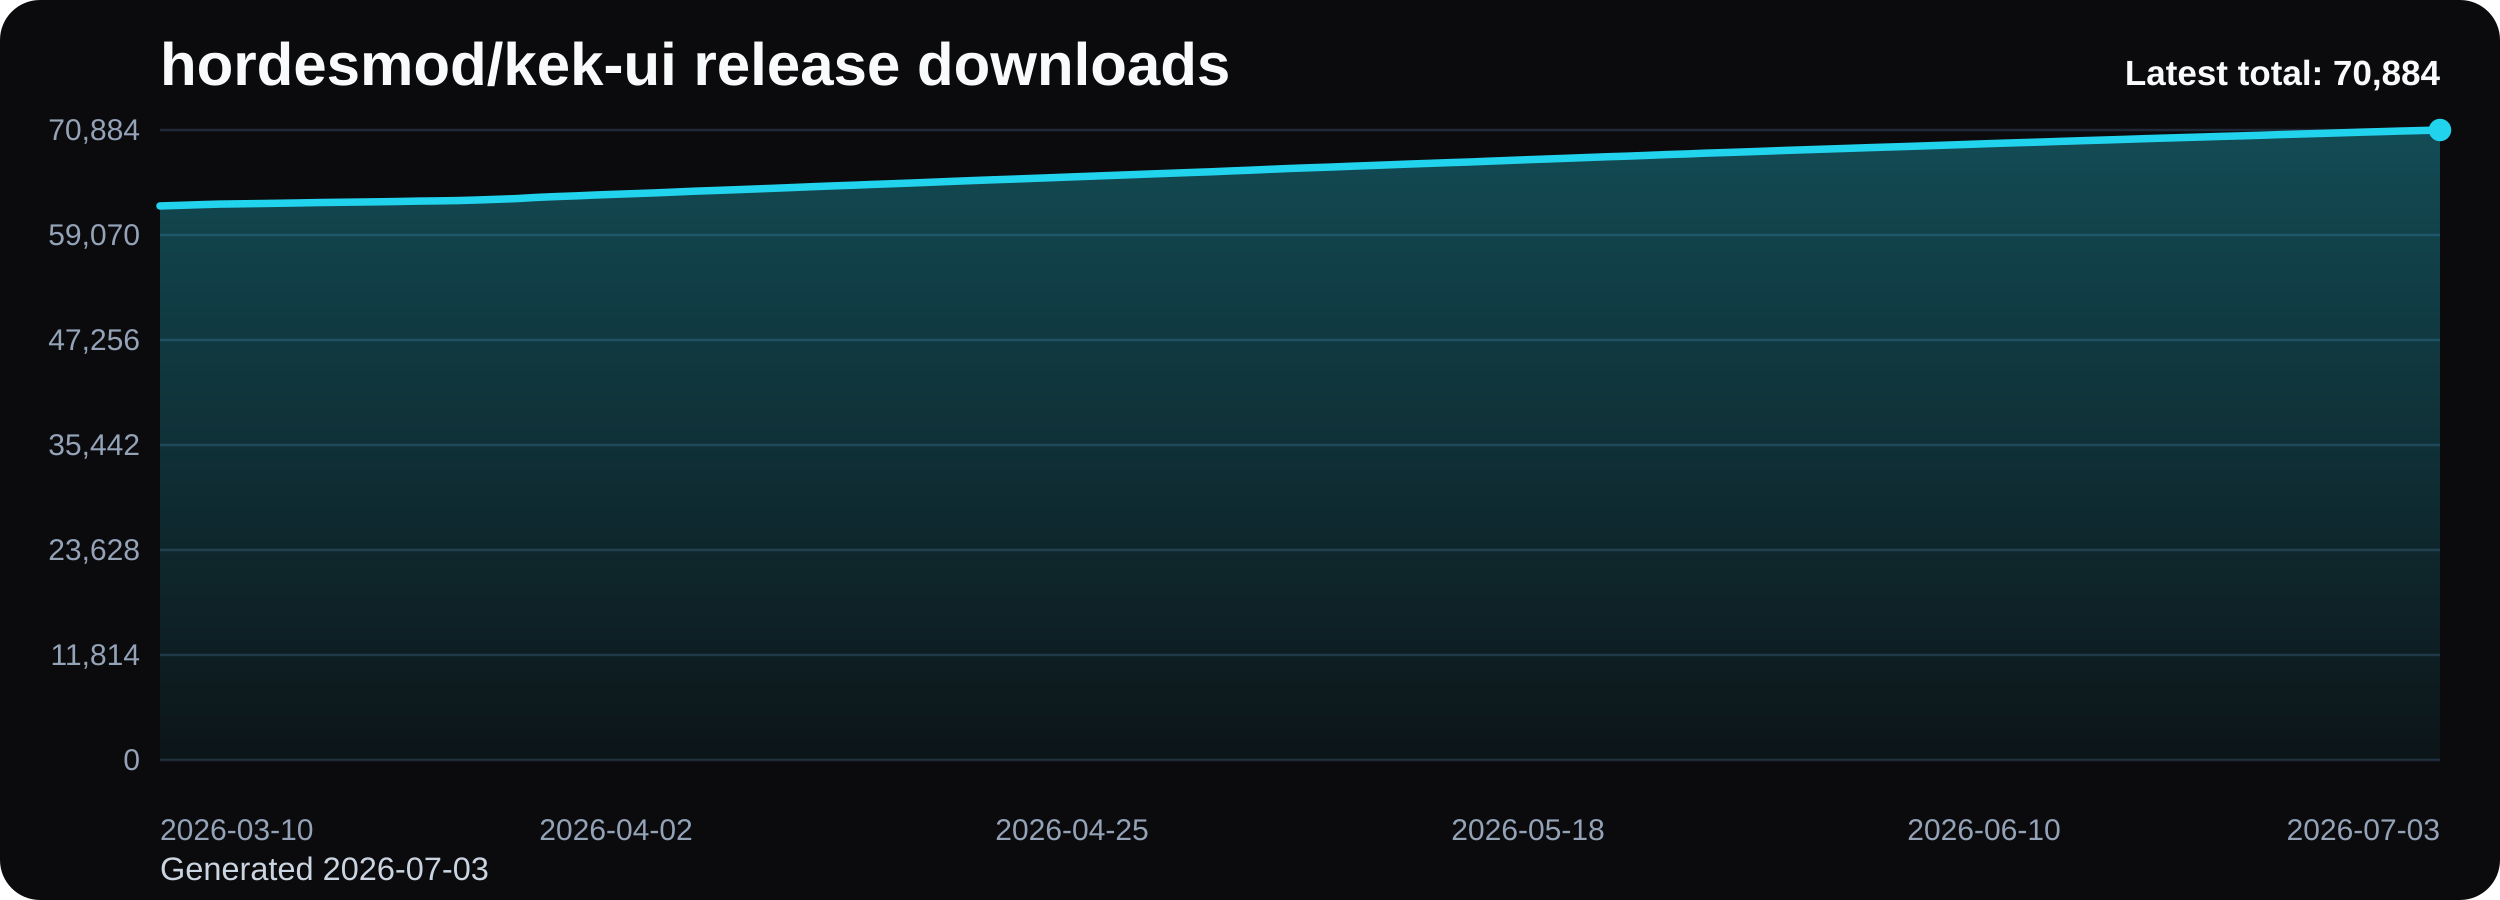
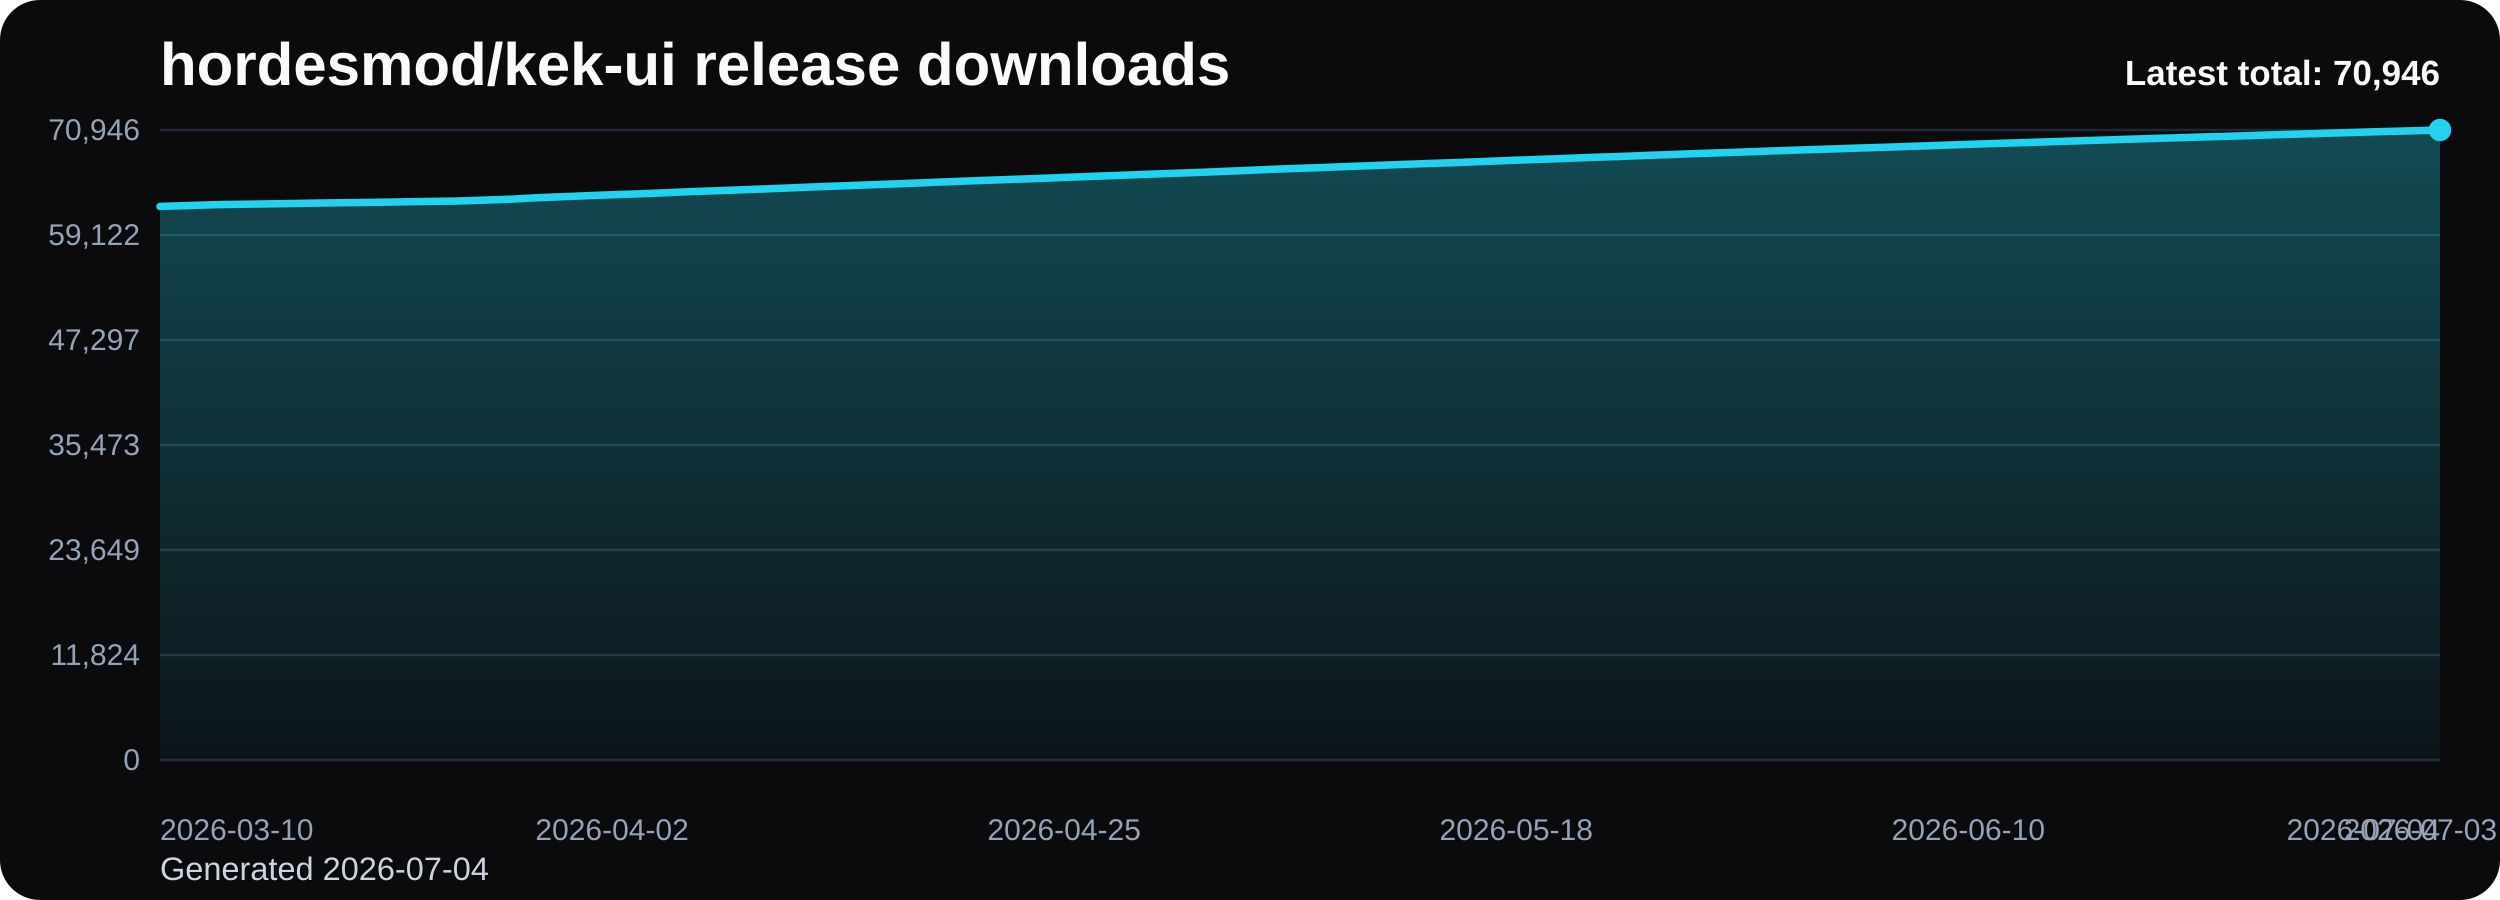
<svg xmlns="http://www.w3.org/2000/svg" viewBox="0 0 1000 360" role="img" aria-label="hordesmod/kek-ui release downloads chart">
  <defs>
    <linearGradient id="fill-total-trend-black" x1="0" y1="0" x2="0" y2="1">
      <stop offset="0%" stop-color="#22d3ee" stop-opacity="0.32" />
      <stop offset="100%" stop-color="#22d3ee" stop-opacity="0.05" />
    </linearGradient>
    <style>
      .bg { fill: #0b0b0d; }
      .title { font: 700 24px Arial, sans-serif; fill: #f8fafc; }
      .sub { font: 400 13px Arial, sans-serif; fill: #cbd5e1; }
      .grid { stroke: #1f2937; stroke-width: 1; }
      .axis { font: 400 12px Arial, sans-serif; fill: #94a3b8; }
      .line { fill: none; stroke: #22d3ee; stroke-width: 3; stroke-linecap: round; stroke-linejoin: round; }
      .dot { fill: #22d3ee; }
      .value { font: 600 11px Arial, sans-serif; fill: #cbd5e1; }
      .latest { font: 700 14px Arial, sans-serif; fill: #f8fafc; }
    </style>
  </defs>
  <rect class="bg" x="0" y="0" width="1000" height="360" rx="16" />
  <text class="title" x="64" y="34">hordesmod/kek-ui release downloads</text>
-   <text class="sub" x="64" y="352">Generated 2026-07-03</text>
+   <text class="sub" x="64" y="352">Generated 2026-07-04</text>
  <line x1="64" y1="52.00" x2="976" y2="52.00" class="grid" />
-   <text x="56" y="56.00" text-anchor="end" class="axis">70,884</text>
+   <text x="56" y="56.00" text-anchor="end" class="axis">70,946</text>
  <line x1="64" y1="94.00" x2="976" y2="94.00" class="grid" />
-   <text x="56" y="98.00" text-anchor="end" class="axis">59,070</text>
+   <text x="56" y="98.00" text-anchor="end" class="axis">59,122</text>
  <line x1="64" y1="136.00" x2="976" y2="136.00" class="grid" />
-   <text x="56" y="140.00" text-anchor="end" class="axis">47,256</text>
+   <text x="56" y="140.00" text-anchor="end" class="axis">47,297</text>
  <line x1="64" y1="178.00" x2="976" y2="178.00" class="grid" />
-   <text x="56" y="182.00" text-anchor="end" class="axis">35,442</text>
+   <text x="56" y="182.00" text-anchor="end" class="axis">35,473</text>
  <line x1="64" y1="220.00" x2="976" y2="220.00" class="grid" />
-   <text x="56" y="224.00" text-anchor="end" class="axis">23,628</text>
+   <text x="56" y="224.00" text-anchor="end" class="axis">23,649</text>
  <line x1="64" y1="262.00" x2="976" y2="262.00" class="grid" />
-   <text x="56" y="266.00" text-anchor="end" class="axis">11,814</text>
+   <text x="56" y="266.00" text-anchor="end" class="axis">11,824</text>
  <line x1="64" y1="304.00" x2="976" y2="304.00" class="grid" />
  <text x="56" y="308.00" text-anchor="end" class="axis">0</text>
-   <path d="M 64.00 304 L 64.00 82.38 L 71.93 82.14 L 79.86 81.87 L 87.79 81.64 L 95.72 81.53 L 103.65 81.42 L 111.58 81.30 L 119.51 81.17 L 127.44 81.02 L 135.37 80.92 L 143.30 80.82 L 151.23 80.72 L 159.17 80.60 L 167.10 80.44 L 175.03 80.35 L 182.96 80.23 L 190.89 80.00 L 198.82 79.72 L 206.75 79.43 L 214.68 78.96 L 222.61 78.62 L 230.54 78.34 L 238.47 77.99 L 246.40 77.70 L 254.33 77.43 L 262.26 77.14 L 270.19 76.81 L 278.12 76.46 L 286.05 76.19 L 293.98 75.90 L 301.91 75.60 L 309.84 75.30 L 317.77 74.98 L 325.70 74.65 L 333.63 74.34 L 341.57 74.07 L 349.50 73.75 L 357.43 73.47 L 365.36 73.17 L 373.29 72.86 L 381.22 72.53 L 389.15 72.22 L 397.08 71.93 L 405.01 71.66 L 412.94 71.36 L 420.87 71.07 L 428.80 70.76 L 436.73 70.47 L 444.66 70.17 L 452.59 69.88 L 460.52 69.57 L 468.45 69.29 L 476.38 68.99 L 484.31 68.72 L 492.24 68.38 L 500.17 68.07 L 508.10 67.72 L 516.03 67.38 L 523.97 67.10 L 531.90 66.84 L 539.83 66.52 L 547.76 66.23 L 555.69 65.93 L 563.62 65.62 L 571.55 65.35 L 579.48 65.06 L 587.41 64.81 L 595.34 64.49 L 603.27 64.18 L 611.20 63.87 L 619.13 63.59 L 627.06 63.30 L 634.99 63.00 L 642.92 62.70 L 650.85 62.46 L 658.78 62.16 L 666.71 61.83 L 674.64 61.58 L 682.57 61.25 L 690.50 61.01 L 698.43 60.74 L 706.37 60.46 L 714.30 60.16 L 722.23 59.90 L 730.16 59.64 L 738.09 59.38 L 746.02 59.11 L 753.95 58.86 L 761.88 58.62 L 769.81 58.35 L 777.74 58.08 L 785.67 57.80 L 793.60 57.52 L 801.53 57.26 L 809.46 57.02 L 817.39 56.78 L 825.32 56.51 L 833.25 56.26 L 841.18 56.02 L 849.11 55.77 L 857.04 55.50 L 864.97 55.26 L 872.90 55.03 L 880.83 54.80 L 888.77 54.55 L 896.70 54.34 L 904.63 54.10 L 912.56 53.82 L 920.49 53.59 L 928.42 53.37 L 936.35 53.13 L 944.28 52.88 L 952.21 52.66 L 960.14 52.42 L 968.07 52.22 L 976.00 52.00 L 976.00 304 Z" fill="url(#fill-total-trend-black)" />
-   <polyline class="line" points="64.00,82.38 71.93,82.14 79.86,81.87 87.79,81.64 95.72,81.53 103.65,81.42 111.58,81.30 119.51,81.17 127.44,81.02 135.37,80.92 143.30,80.82 151.23,80.72 159.17,80.60 167.10,80.44 175.03,80.35 182.96,80.23 190.89,80.00 198.82,79.72 206.75,79.43 214.68,78.96 222.61,78.62 230.54,78.34 238.47,77.99 246.40,77.70 254.33,77.43 262.26,77.14 270.19,76.81 278.12,76.46 286.05,76.19 293.98,75.90 301.91,75.60 309.84,75.30 317.77,74.98 325.70,74.65 333.63,74.34 341.57,74.07 349.50,73.75 357.43,73.47 365.36,73.17 373.29,72.86 381.22,72.53 389.15,72.22 397.08,71.93 405.01,71.66 412.94,71.36 420.87,71.07 428.80,70.76 436.73,70.47 444.66,70.17 452.59,69.88 460.52,69.57 468.45,69.29 476.38,68.99 484.31,68.72 492.24,68.38 500.17,68.07 508.10,67.72 516.03,67.38 523.97,67.10 531.90,66.84 539.83,66.52 547.76,66.23 555.69,65.93 563.62,65.62 571.55,65.35 579.48,65.06 587.41,64.81 595.34,64.49 603.27,64.18 611.20,63.87 619.13,63.59 627.06,63.30 634.99,63.00 642.92,62.70 650.85,62.46 658.78,62.16 666.71,61.83 674.64,61.58 682.57,61.25 690.50,61.01 698.43,60.74 706.37,60.46 714.30,60.16 722.23,59.90 730.16,59.64 738.09,59.38 746.02,59.11 753.95,58.86 761.88,58.62 769.81,58.35 777.74,58.08 785.67,57.80 793.60,57.52 801.53,57.26 809.46,57.02 817.39,56.78 825.32,56.51 833.25,56.26 841.18,56.02 849.11,55.77 857.04,55.50 864.97,55.26 872.90,55.03 880.83,54.80 888.77,54.55 896.70,54.34 904.63,54.10 912.56,53.82 920.49,53.59 928.42,53.37 936.35,53.13 944.28,52.88 952.21,52.66 960.14,52.42 968.07,52.22 976.00,52.00" />
+   <path d="M 64.00 304 L 64.00 82.58 L 71.86 82.33 L 79.72 82.06 L 87.59 81.84 L 95.45 81.72 L 103.31 81.61 L 111.17 81.49 L 119.03 81.37 L 126.90 81.22 L 134.76 81.11 L 142.62 81.02 L 150.48 80.92 L 158.34 80.79 L 166.21 80.64 L 174.07 80.54 L 181.93 80.43 L 189.79 80.20 L 197.66 79.91 L 205.52 79.62 L 213.38 79.16 L 221.24 78.82 L 229.10 78.53 L 236.97 78.19 L 244.83 77.89 L 252.69 77.63 L 260.55 77.34 L 268.41 77.01 L 276.28 76.66 L 284.14 76.38 L 292.00 76.10 L 299.86 75.79 L 307.72 75.50 L 315.59 75.18 L 323.45 74.85 L 331.31 74.54 L 339.17 74.27 L 347.03 73.95 L 354.90 73.67 L 362.76 73.37 L 370.62 73.06 L 378.48 72.73 L 386.34 72.42 L 394.21 72.13 L 402.07 71.86 L 409.93 71.57 L 417.79 71.28 L 425.66 70.96 L 433.52 70.68 L 441.38 70.37 L 449.24 70.08 L 457.10 69.77 L 464.97 69.49 L 472.83 69.20 L 480.69 68.93 L 488.55 68.59 L 496.41 68.27 L 504.28 67.93 L 512.14 67.59 L 520.00 67.31 L 527.86 67.05 L 535.72 66.73 L 543.59 66.44 L 551.45 66.14 L 559.31 65.83 L 567.17 65.55 L 575.03 65.27 L 582.90 65.01 L 590.76 64.70 L 598.62 64.39 L 606.48 64.08 L 614.34 63.80 L 622.21 63.51 L 630.07 63.21 L 637.93 62.91 L 645.79 62.67 L 653.66 62.37 L 661.52 62.05 L 669.38 61.79 L 677.24 61.47 L 685.10 61.22 L 692.97 60.95 L 700.83 60.68 L 708.69 60.38 L 716.55 60.11 L 724.41 59.85 L 732.28 59.60 L 740.14 59.33 L 748.00 59.08 L 755.86 58.84 L 763.72 58.56 L 771.59 58.29 L 779.45 58.01 L 787.31 57.74 L 795.17 57.48 L 803.03 57.24 L 810.90 57.00 L 818.76 56.73 L 826.62 56.48 L 834.48 56.23 L 842.34 55.99 L 850.21 55.72 L 858.07 55.48 L 865.93 55.24 L 873.79 55.02 L 881.66 54.77 L 889.52 54.56 L 897.38 54.32 L 905.24 54.04 L 913.10 53.81 L 920.97 53.59 L 928.83 53.35 L 936.69 53.10 L 944.55 52.88 L 952.41 52.64 L 960.28 52.44 L 968.14 52.22 L 976.00 52.00 L 976.00 304 Z" fill="url(#fill-total-trend-black)" />
+   <polyline class="line" points="64.00,82.58 71.86,82.33 79.72,82.06 87.59,81.84 95.45,81.72 103.31,81.61 111.17,81.49 119.03,81.37 126.90,81.22 134.76,81.11 142.62,81.02 150.48,80.92 158.34,80.79 166.21,80.64 174.07,80.54 181.93,80.43 189.79,80.20 197.66,79.91 205.52,79.62 213.38,79.16 221.24,78.82 229.10,78.53 236.97,78.19 244.83,77.89 252.69,77.63 260.55,77.34 268.41,77.01 276.28,76.66 284.14,76.38 292.00,76.10 299.86,75.79 307.72,75.50 315.59,75.18 323.45,74.85 331.31,74.54 339.17,74.27 347.03,73.95 354.90,73.67 362.76,73.37 370.62,73.06 378.48,72.73 386.34,72.42 394.21,72.13 402.07,71.86 409.93,71.57 417.79,71.28 425.66,70.96 433.52,70.68 441.38,70.37 449.24,70.08 457.10,69.77 464.97,69.49 472.83,69.20 480.69,68.93 488.55,68.59 496.41,68.27 504.28,67.93 512.14,67.59 520.00,67.31 527.86,67.05 535.72,66.73 543.59,66.44 551.45,66.14 559.31,65.83 567.17,65.55 575.03,65.27 582.90,65.01 590.76,64.70 598.62,64.39 606.48,64.08 614.34,63.80 622.21,63.51 630.07,63.21 637.93,62.91 645.79,62.67 653.66,62.37 661.52,62.05 669.38,61.79 677.24,61.47 685.10,61.22 692.97,60.95 700.83,60.68 708.69,60.38 716.55,60.11 724.41,59.85 732.28,59.60 740.14,59.33 748.00,59.08 755.86,58.84 763.72,58.56 771.59,58.29 779.45,58.01 787.31,57.74 795.17,57.48 803.03,57.24 810.90,57.00 818.76,56.73 826.62,56.48 834.48,56.23 842.34,55.99 850.21,55.72 858.07,55.48 865.93,55.24 873.79,55.02 881.66,54.77 889.52,54.56 897.38,54.32 905.24,54.04 913.10,53.81 920.97,53.59 928.83,53.35 936.69,53.10 944.55,52.88 952.41,52.64 960.28,52.44 968.14,52.22 976.00,52.00" />
  <circle class="dot" cx="976.00" cy="52.00" r="4.5" />
  <text class="axis" x="64.00" y="336" text-anchor="start">2026-03-10</text>
-   <text class="axis" x="246.40" y="336" text-anchor="middle">2026-04-02</text>
-   <text class="axis" x="428.80" y="336" text-anchor="middle">2026-04-25</text>
-   <text class="axis" x="611.20" y="336" text-anchor="middle">2026-05-18</text>
-   <text class="axis" x="793.60" y="336" text-anchor="middle">2026-06-10</text>
-   <text class="axis" x="976.00" y="336" text-anchor="end">2026-07-03</text>
-   <text class="latest" x="976" y="34" text-anchor="end">Latest total: 70,884</text>
+   <text class="axis" x="244.83" y="336" text-anchor="middle">2026-04-02</text>
+   <text class="axis" x="425.66" y="336" text-anchor="middle">2026-04-25</text>
+   <text class="axis" x="606.48" y="336" text-anchor="middle">2026-05-18</text>
+   <text class="axis" x="787.31" y="336" text-anchor="middle">2026-06-10</text>
+   <text class="axis" x="968.14" y="336" text-anchor="middle">2026-07-03</text>
+   <text class="axis" x="976.00" y="336" text-anchor="end">2026-07-04</text>
+   <text class="latest" x="976" y="34" text-anchor="end">Latest total: 70,946</text>
</svg>
